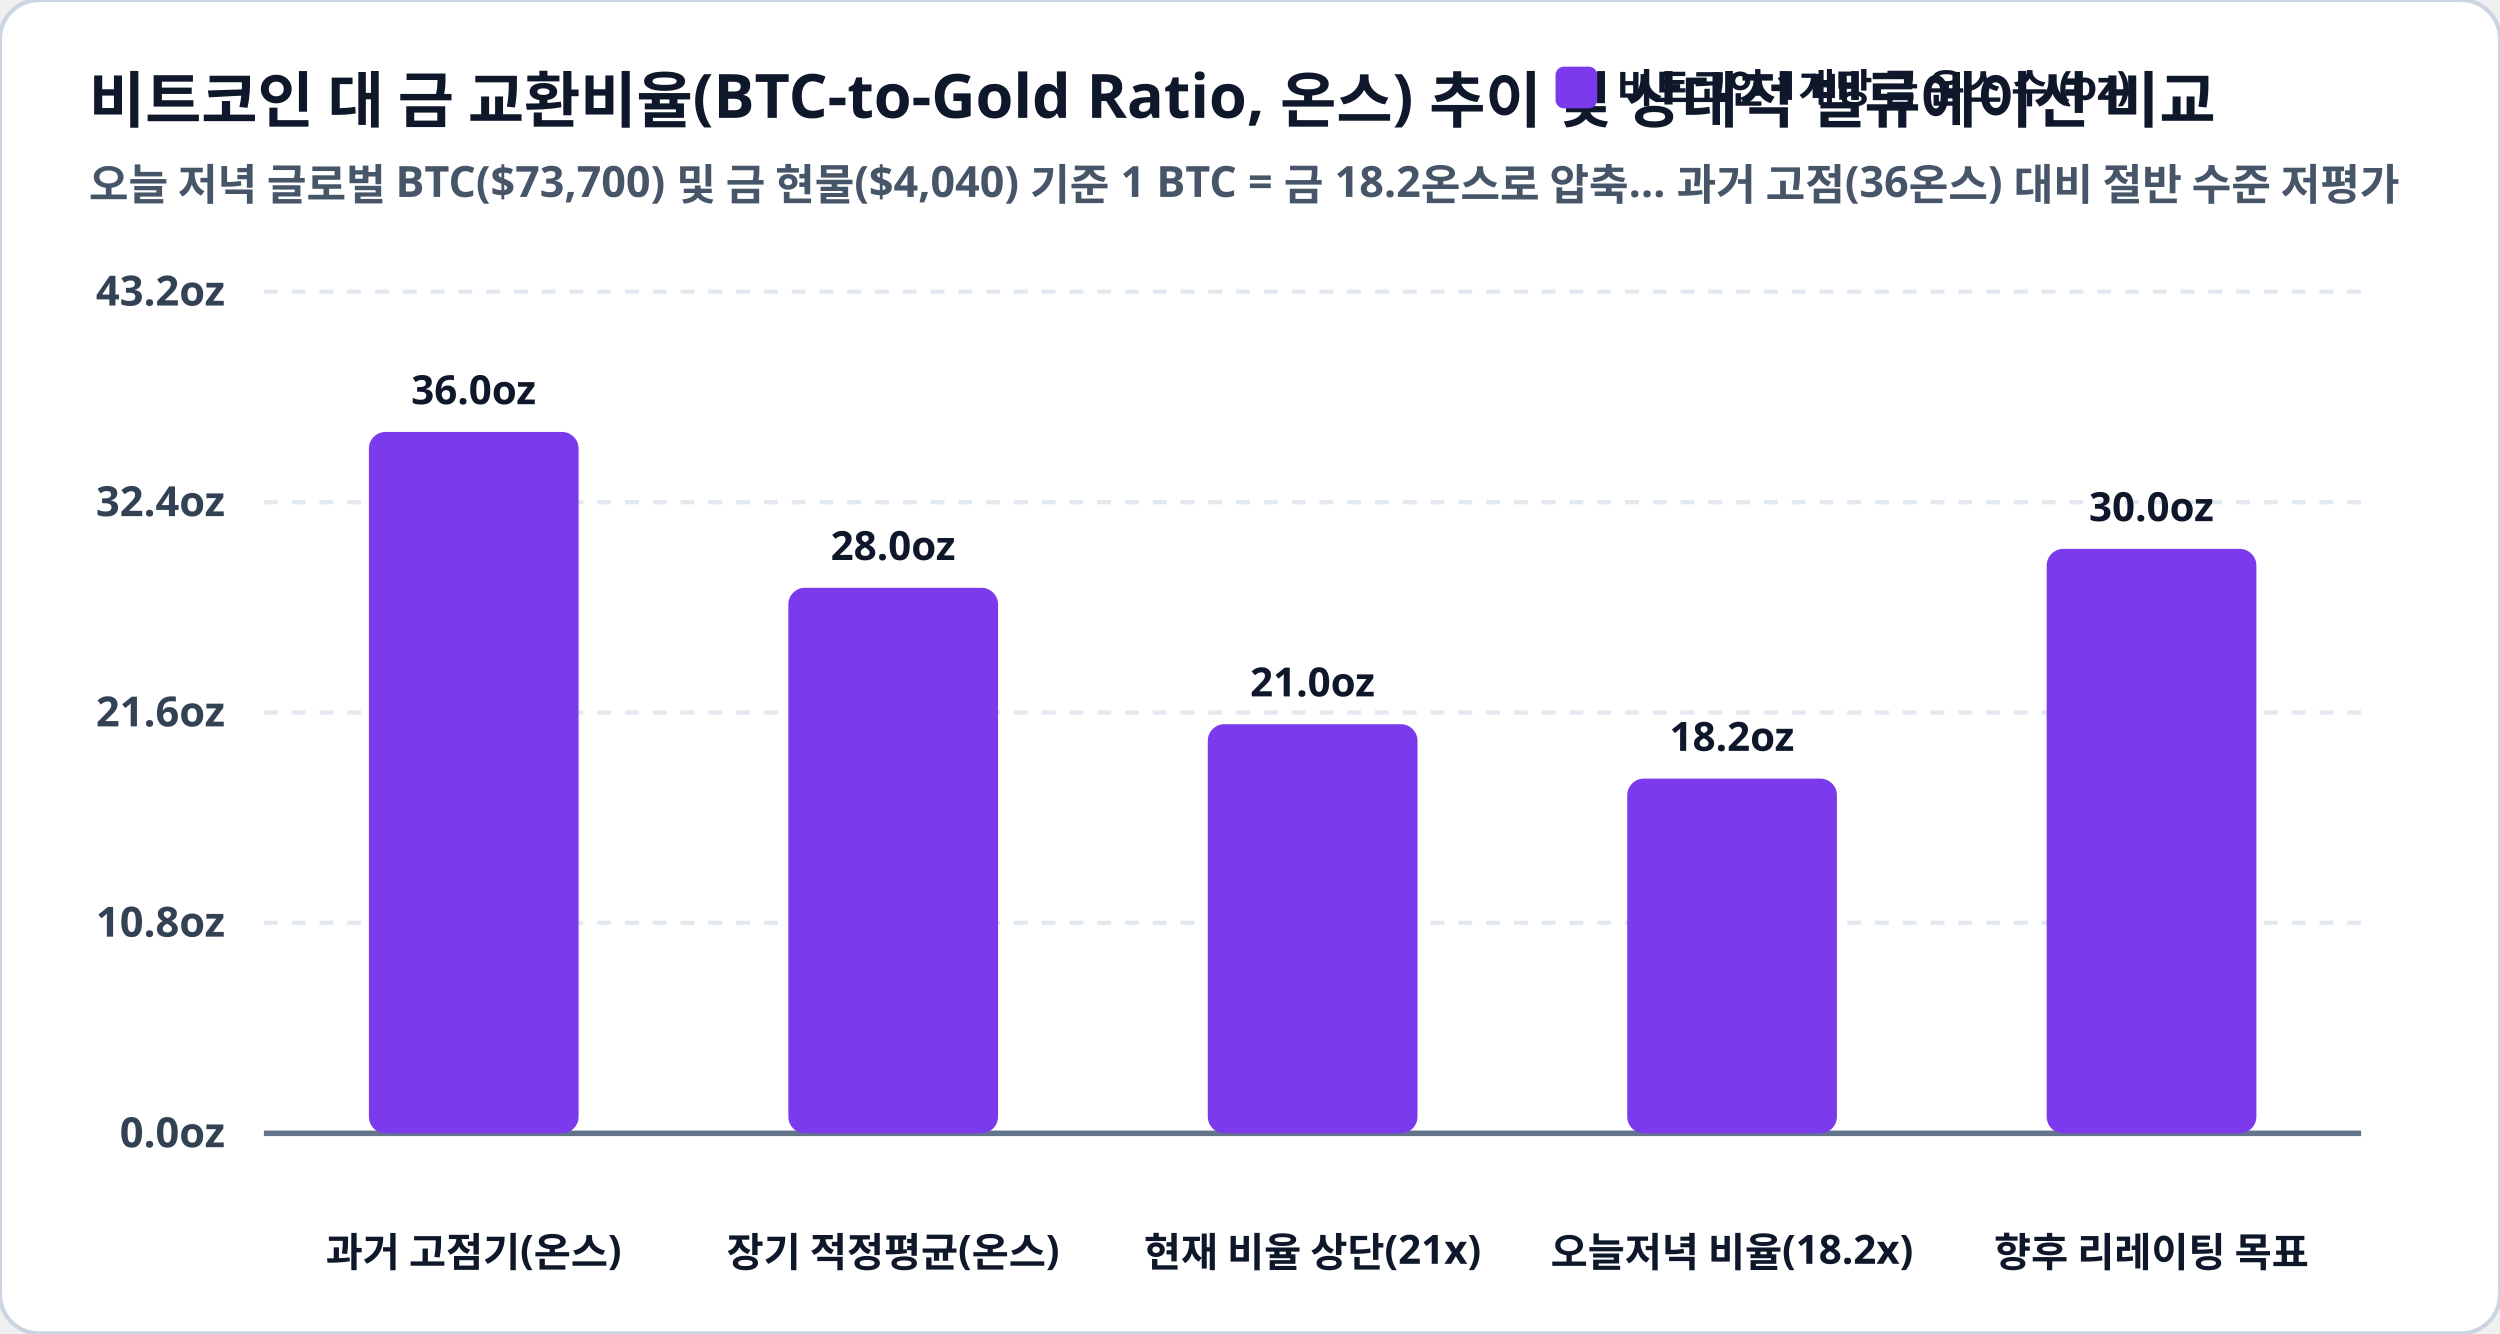
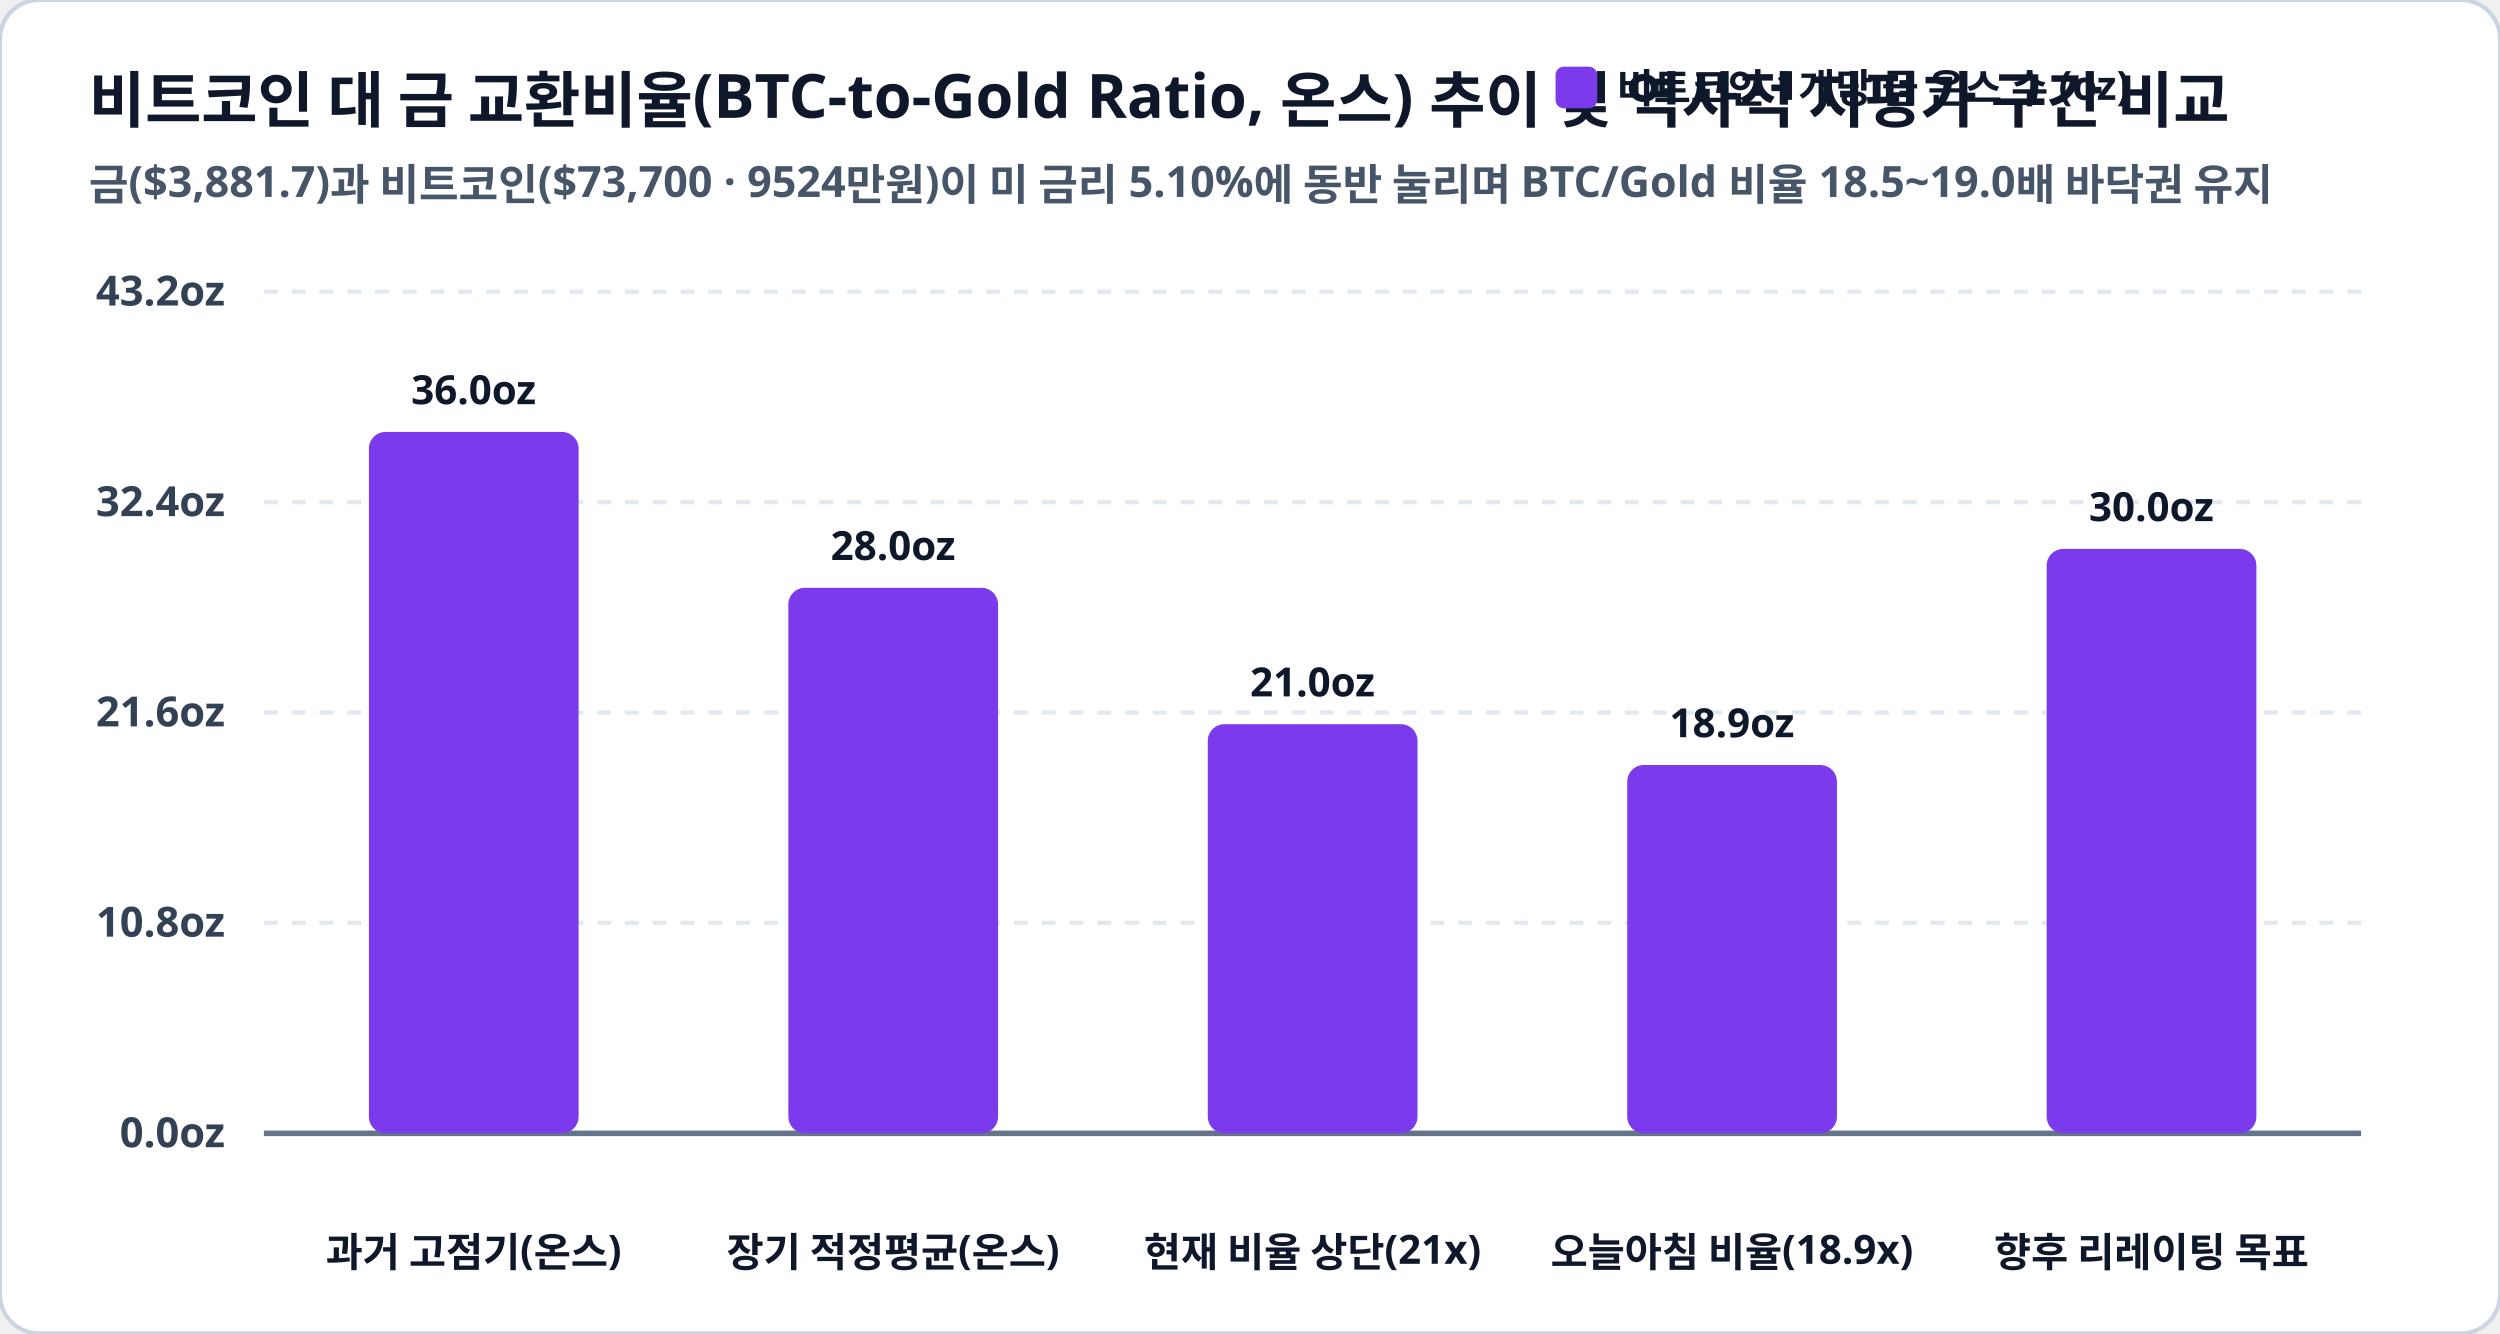
<svg xmlns="http://www.w3.org/2000/svg" viewBox="0 0 900 480" width="100%" height="100%">
  <rect width="900" height="480" rx="14" fill="#ffffff" stroke="#cbd5e1" stroke-width="1.5" />
-   <text x="32" y="44" fill="#0f172a" font-family="Pretendard, sans-serif" font-size="22" font-weight="900">비트코인 대 금 교환비율(BTC-to-Gold Ratio, 온스) 추이 및 상대적 밸류에이션 비교</text>
-   <text x="32" y="72" fill="#475569" font-family="Pretendard, sans-serif" font-size="15.5" font-weight="600">오늘 저녁 글로벌 BTC($73,700) 및 금 현물($4,040) 기준 1 BTC = 금 18.2온스로 압축… 과거 고점(36온스) 대비 절반 수준 저평가</text>
+   <text x="32" y="44" fill="#0f172a" font-family="Pretendard, sans-serif" font-size="22" font-weight="900">비트코인 대 금 교환비율(BTC-to-Gold Ratio, 온스) 추이 및 역사적 저평가 구간 비교</text>
+   <text x="32" y="72" fill="#475569" font-family="Pretendard, sans-serif" font-size="15.5" font-weight="600">금($3,881.7)과 비트코인($73,700 · 9524만원)이 미 금리 5.10%에 동반 눌리며 BTC/Gold 비율 18.5~19.0배 바닥권 유지</text>
  <rect x="560" y="24" width="15" height="15" rx="3" fill="#7c3aed" />
  <text x="582" y="37" fill="#0f172a" font-family="Pretendard, sans-serif" font-size="14.5" font-weight="800">비트코인 1개당 금 온스 수 (oz)</text>
  <line x1="95" y1="105.0" x2="850" y2="105.0" stroke="#e2e8f0" stroke-width="1.5" stroke-dasharray="5,5" />
  <text x="81" y="110.0" fill="#334155" font-family="Pretendard, sans-serif" font-size="15" font-weight="700" text-anchor="end">43.2oz</text>
  <line x1="95" y1="180.8" x2="850" y2="180.8" stroke="#e2e8f0" stroke-width="1.5" stroke-dasharray="5,5" />
  <text x="81" y="185.8" fill="#334155" font-family="Pretendard, sans-serif" font-size="15" font-weight="700" text-anchor="end">32.4oz</text>
  <line x1="95" y1="256.5" x2="850" y2="256.5" stroke="#e2e8f0" stroke-width="1.5" stroke-dasharray="5,5" />
  <text x="81" y="261.5" fill="#334155" font-family="Pretendard, sans-serif" font-size="15" font-weight="700" text-anchor="end">21.6oz</text>
  <line x1="95" y1="332.2" x2="850" y2="332.2" stroke="#e2e8f0" stroke-width="1.5" stroke-dasharray="5,5" />
  <text x="81" y="337.2" fill="#334155" font-family="Pretendard, sans-serif" font-size="15" font-weight="700" text-anchor="end">10.8oz</text>
  <line x1="95" y1="408.0" x2="850" y2="408.0" stroke="#e2e8f0" stroke-width="1.5" stroke-dasharray="5,5" />
  <text x="81" y="413.0" fill="#334155" font-family="Pretendard, sans-serif" font-size="15" font-weight="700" text-anchor="end">0.0oz</text>
  <line x1="95" y1="408.0" x2="850" y2="408.0" stroke="#64748b" stroke-width="2" />
  <rect x="132.8" y="155.5" width="75.5" height="252.5" rx="6" fill="#7c3aed" />
  <text x="170.5" y="145.5" fill="#0f172a" font-family="Pretendard, sans-serif" font-size="14.5" font-weight="800" text-anchor="middle">36.0oz</text>
  <text x="170.5" y="456" fill="#0f172a" font-family="Pretendard, sans-serif" font-size="14.5" font-weight="800" text-anchor="middle">과거 고점기(온스)</text>
  <rect x="283.8" y="211.6" width="75.5" height="196.4" rx="6" fill="#7c3aed" />
  <text x="321.5" y="201.6" fill="#0f172a" font-family="Pretendard, sans-serif" font-size="14.5" font-weight="800" text-anchor="middle">28.0oz</text>
  <text x="321.5" y="456" fill="#0f172a" font-family="Pretendard, sans-serif" font-size="14.5" font-weight="800" text-anchor="middle">장기 적정평균(온스)</text>
  <rect x="434.8" y="260.7" width="75.5" height="147.3" rx="6" fill="#7c3aed" />
  <text x="472.5" y="250.7" fill="#0f172a" font-family="Pretendard, sans-serif" font-size="14.5" font-weight="800" text-anchor="middle">21.0oz</text>
  <text x="472.5" y="456" fill="#0f172a" font-family="Pretendard, sans-serif" font-size="14.5" font-weight="800" text-anchor="middle">현재 비율 상단(21x)</text>
-   <rect x="585.8" y="280.3" width="75.5" height="127.7" rx="6" fill="#7c3aed" />
-   <text x="623.5" y="270.3" fill="#0f172a" font-family="Pretendard, sans-serif" font-size="14.5" font-weight="800" text-anchor="middle">18.2oz</text>
-   <text x="623.5" y="456" fill="#0f172a" font-family="Pretendard, sans-serif" font-size="14.5" font-weight="800" text-anchor="middle">오늘저녁 비율(18.2x)</text>
+   <rect x="585.8" y="275.4" width="75.5" height="132.6" rx="6" fill="#7c3aed" />
+   <text x="623.5" y="265.4" fill="#0f172a" font-family="Pretendard, sans-serif" font-size="14.5" font-weight="800" text-anchor="middle">18.9oz</text>
+   <text x="623.5" y="456" fill="#0f172a" font-family="Pretendard, sans-serif" font-size="14.5" font-weight="800" text-anchor="middle">오늘아침 비율(18.9x)</text>
  <rect x="736.8" y="197.6" width="75.5" height="210.4" rx="6" fill="#7c3aed" />
  <text x="774.5" y="187.6" fill="#0f172a" font-family="Pretendard, sans-serif" font-size="14.5" font-weight="800" text-anchor="middle">30.0oz</text>
  <text x="774.5" y="456" fill="#0f172a" font-family="Pretendard, sans-serif" font-size="14.5" font-weight="800" text-anchor="middle">향후 리레이팅 목표</text>
</svg>
